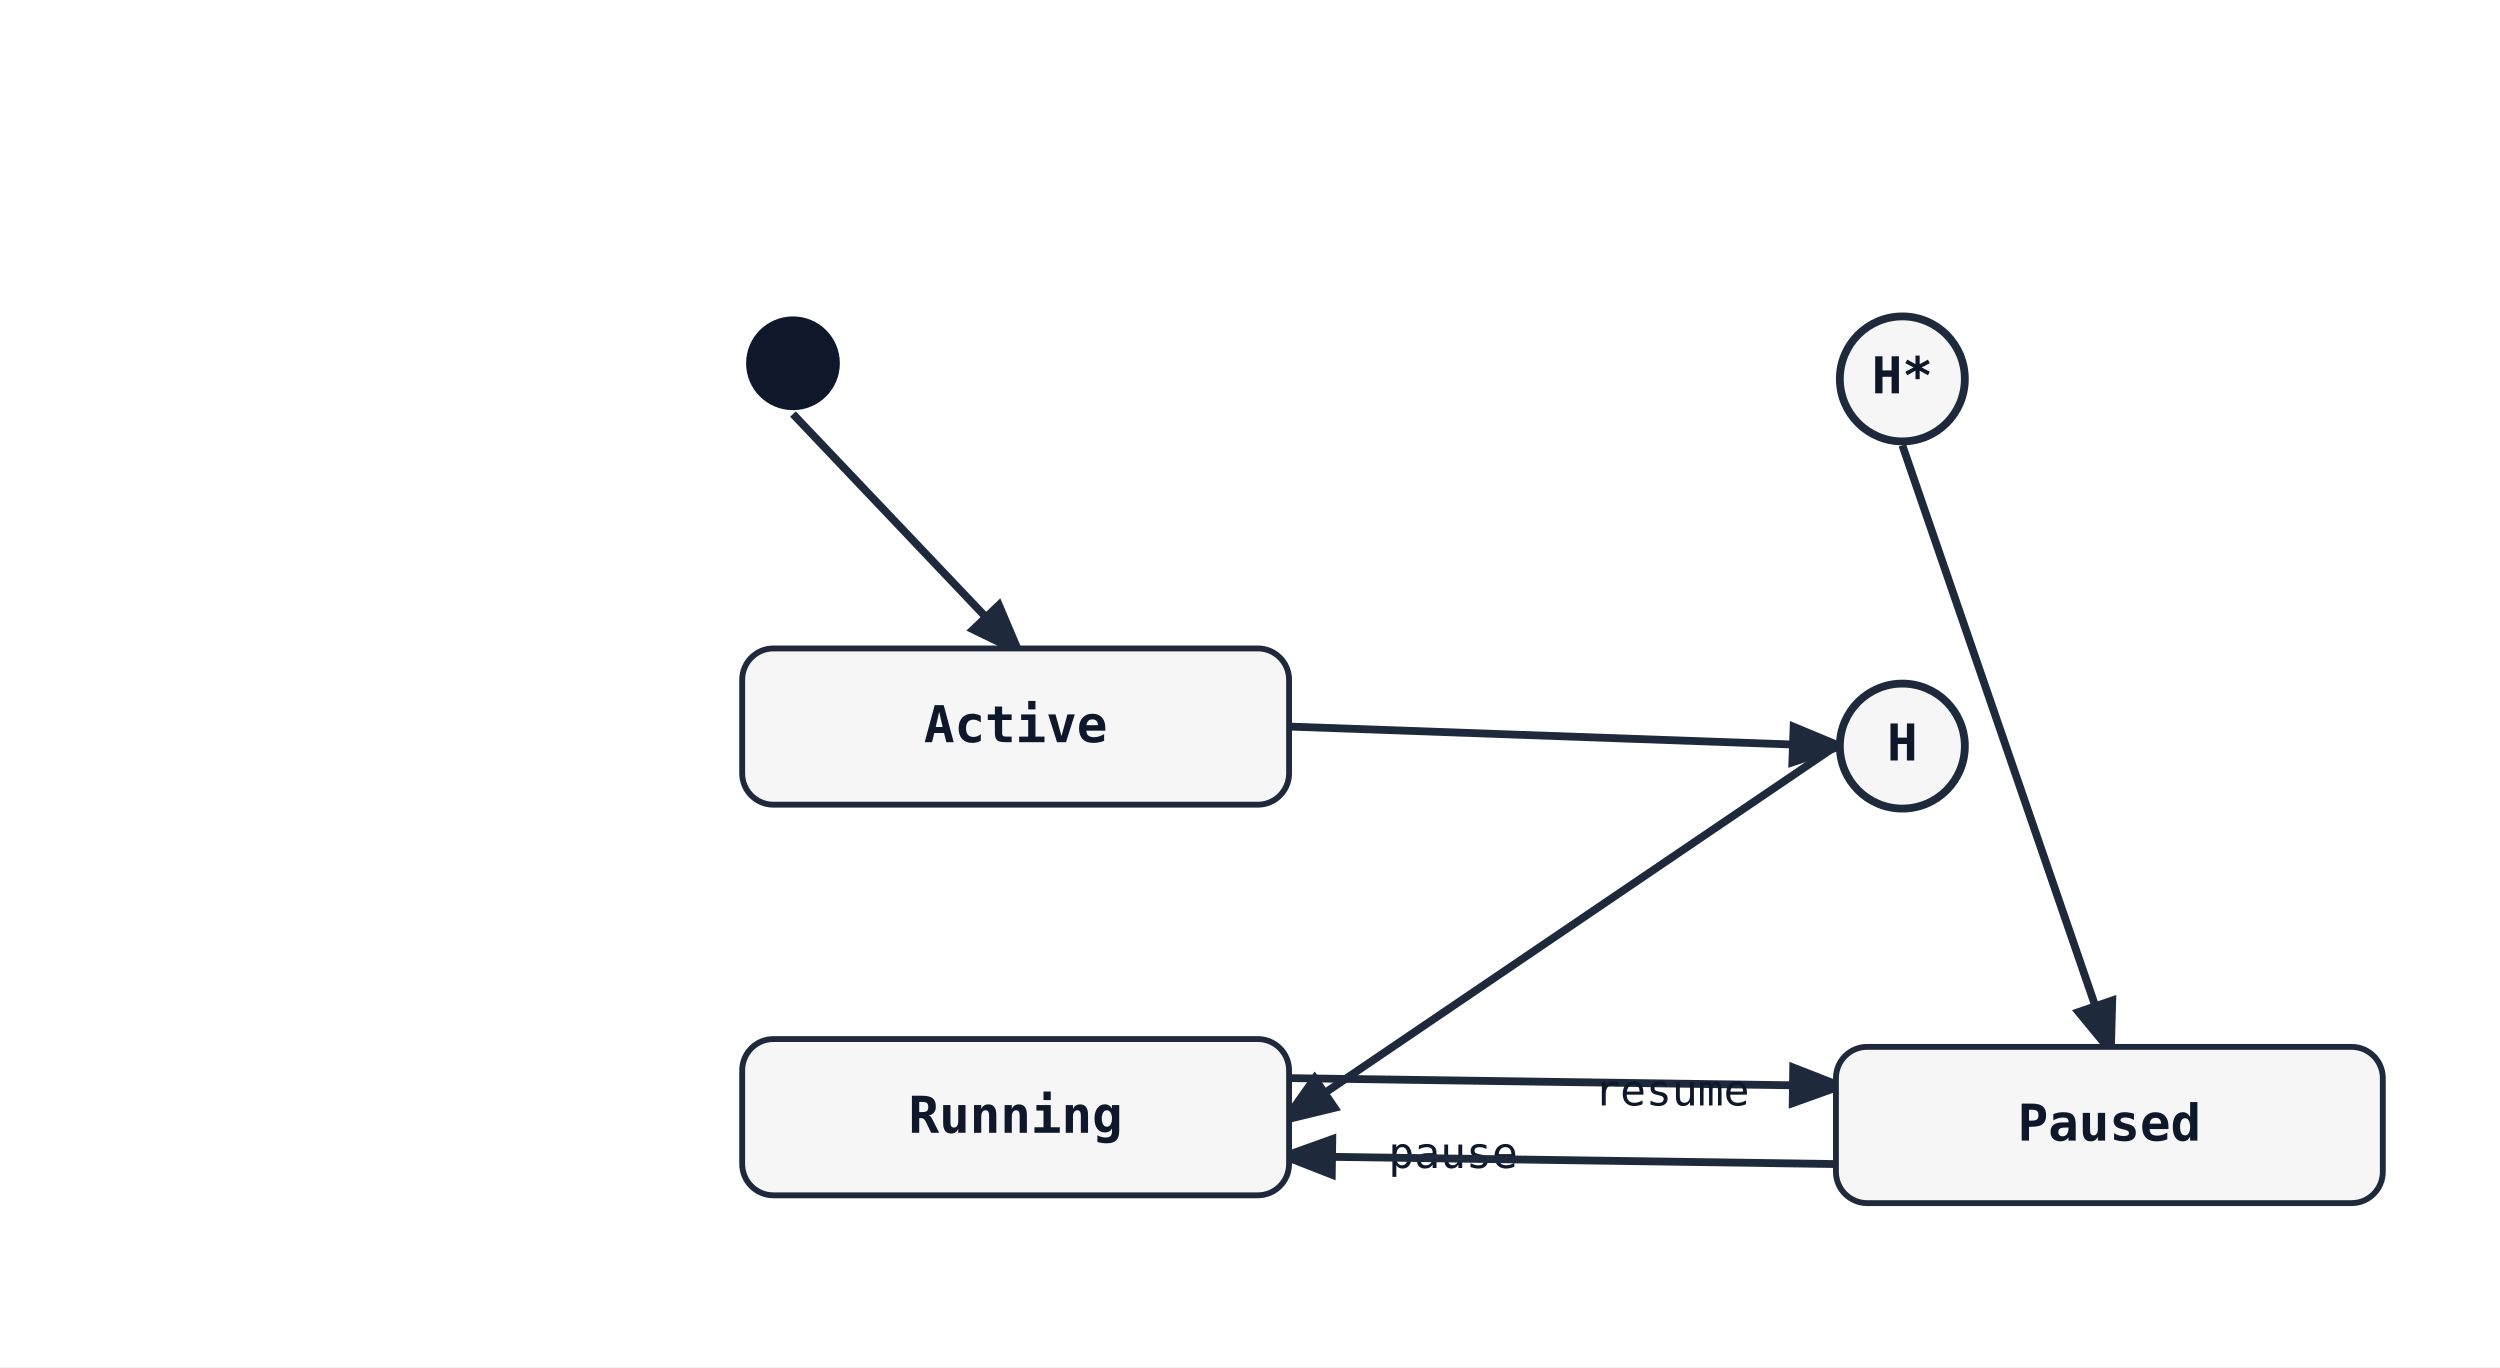
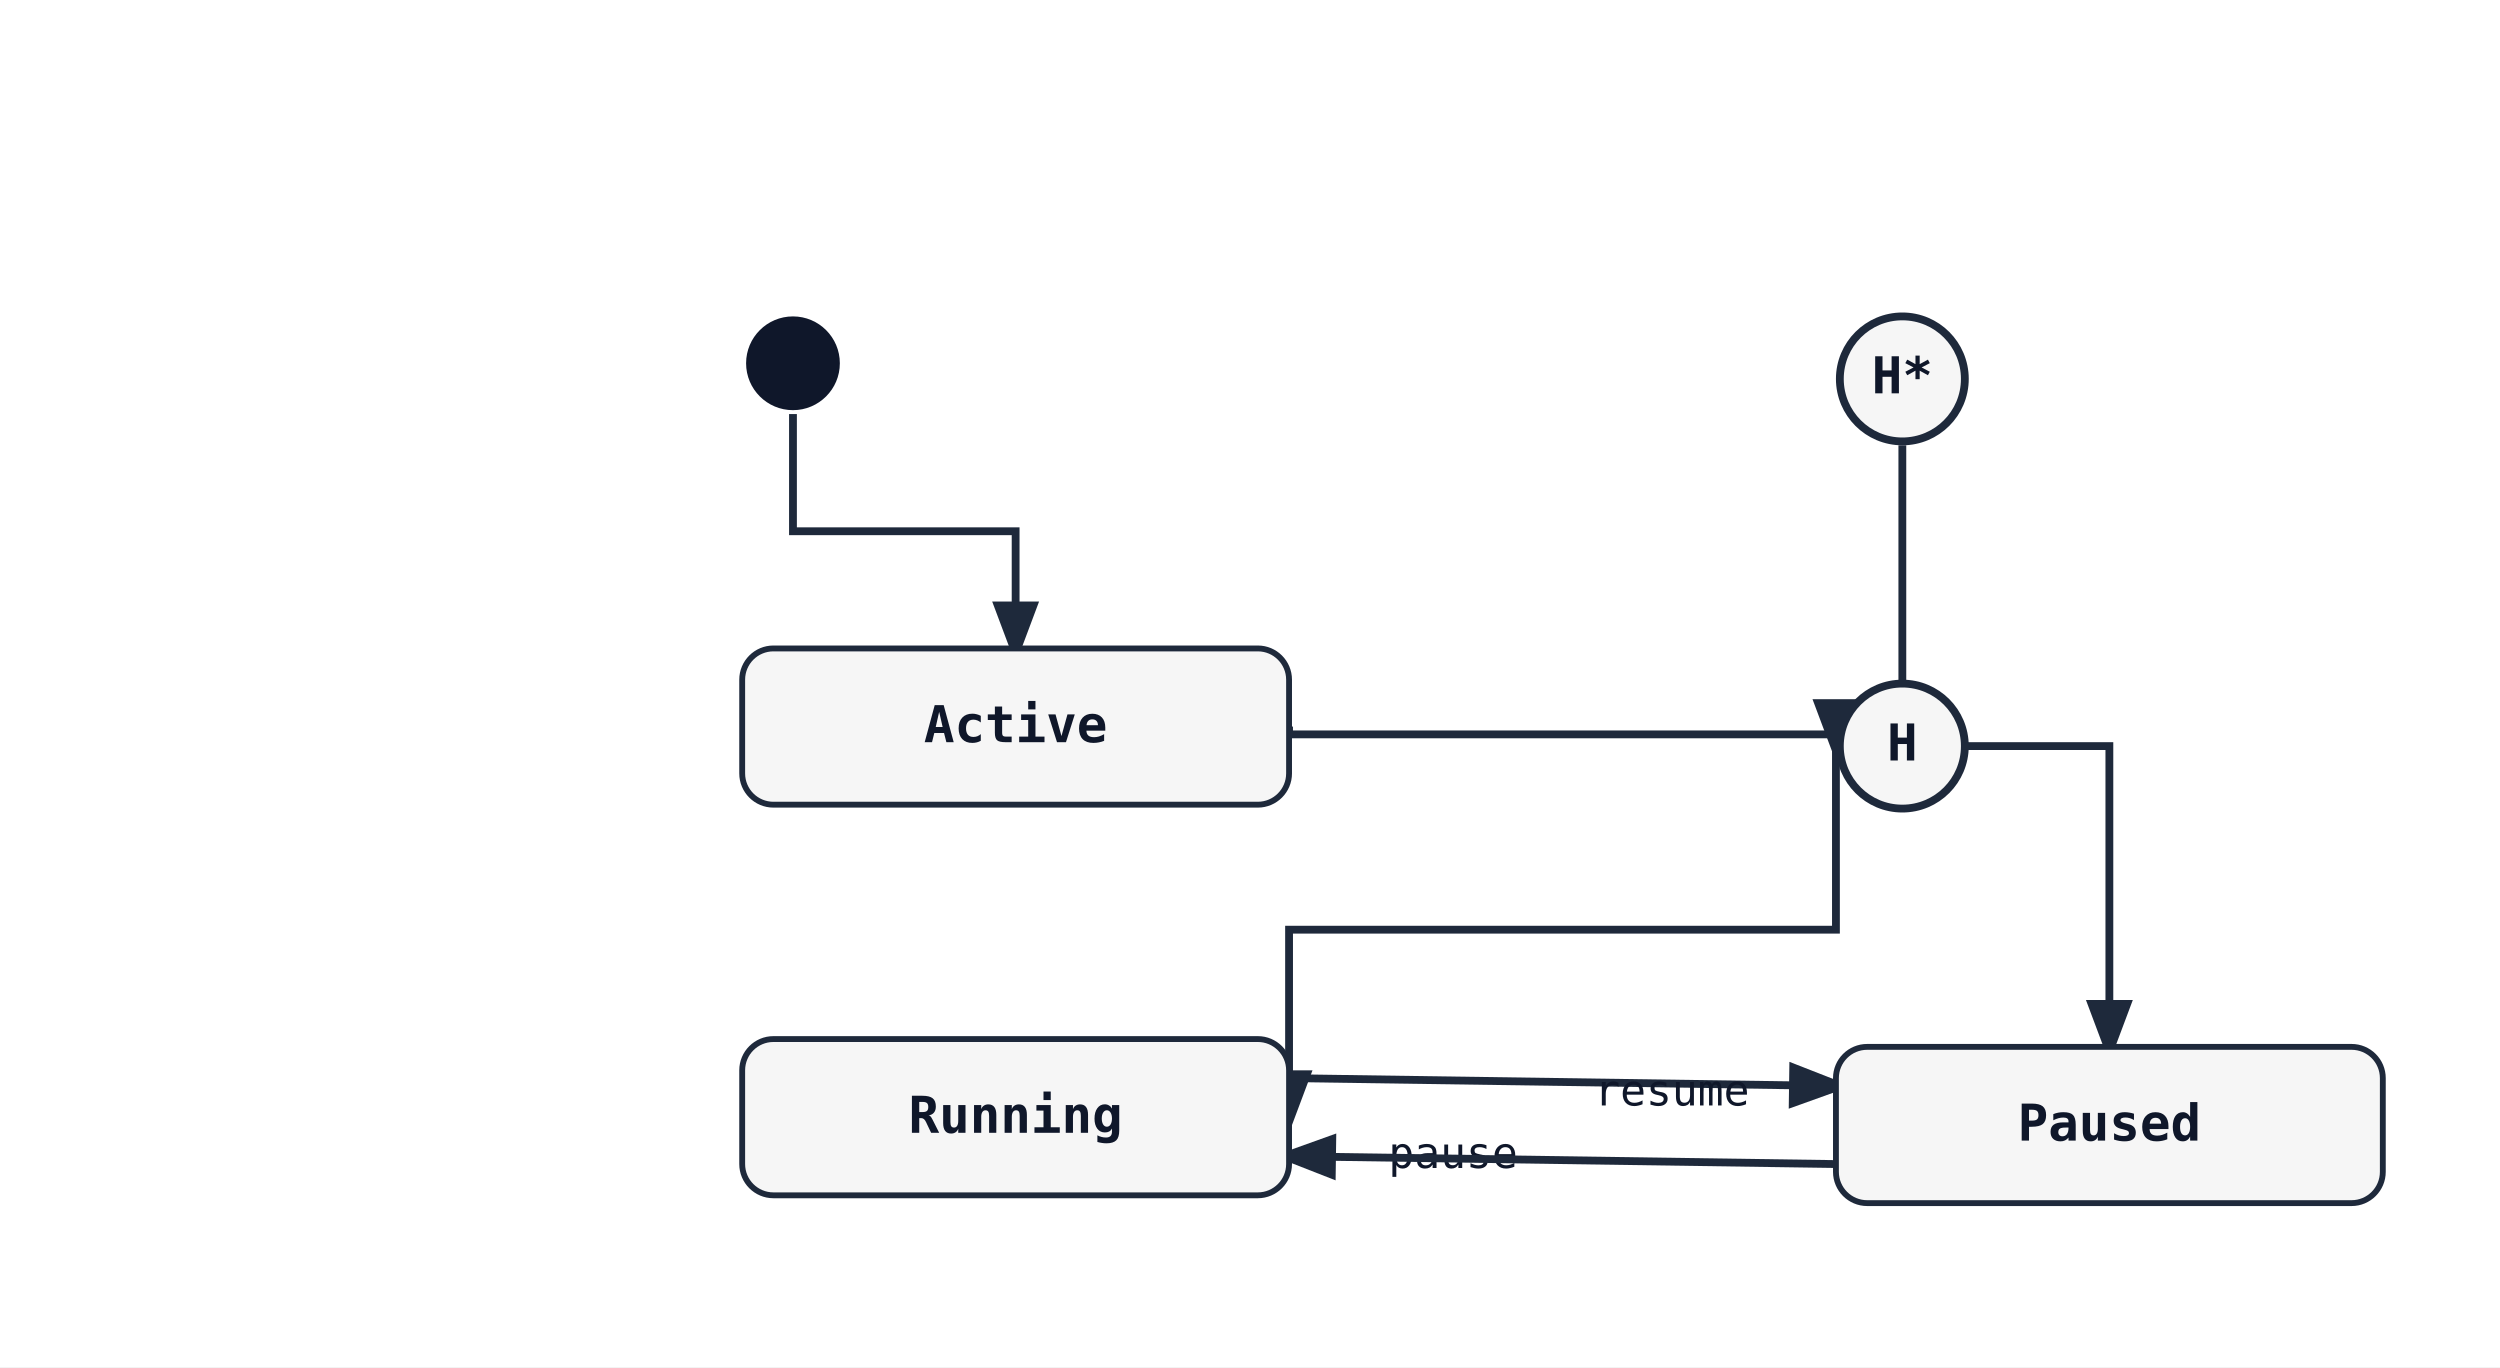
<svg xmlns="http://www.w3.org/2000/svg" width="640" height="350" viewBox="0 0 640 350">
  <rect width="100%" height="100%" fill="white" />
  <defs>
    <marker id="arrow" markerWidth="8" markerHeight="8" refX="6" refY="3" orient="auto">
      <path d="M0,0 L0,6 L8,3 z" fill="#1e293b" />
    </marker>
  </defs>
-   <line class="state-transition" data-state-from="[*]" data-state-to="Active" x1="203" y1="106" x2="260" y2="166" stroke="#1e293b" stroke-width="2" marker-end="url(#arrow)" />
-   <line class="state-transition" data-state-from="Active" data-state-to="[H]" x1="330" y1="186" x2="470" y2="191" stroke="#1e293b" stroke-width="2" marker-end="url(#arrow)" />
-   <line class="state-transition" data-state-from="[H]" data-state-to="Running" x1="470" y1="191" x2="330" y2="286" stroke="#1e293b" stroke-width="2" marker-end="url(#arrow)" />
-   <line class="state-transition" data-state-from="[H*]" data-state-to="Paused" x1="487" y1="114" x2="540" y2="268" stroke="#1e293b" stroke-width="2" marker-end="url(#arrow)" />
+   <path class="state-transition" data-state-from="[*]" data-state-to="Active" d="M 203 106 L 203 136 L 260 136 L 260 166" fill="none" stroke="#1e293b" stroke-width="2" marker-end="url(#arrow)" />
+   <path class="state-transition" data-state-from="Active" data-state-to="[H]" d="M 330 186 L 330 188 L 470 188 L 470 191" fill="none" stroke="#1e293b" stroke-width="2" marker-end="url(#arrow)" />
+   <path class="state-transition" data-state-from="[H]" data-state-to="Running" d="M 470 191 L 470 238 L 330 238 L 330 286" fill="none" stroke="#1e293b" stroke-width="2" marker-end="url(#arrow)" />
+   <path class="state-transition" data-state-from="[H*]" data-state-to="Paused" d="M 487 114 L 487 191 L 540 191 L 540 268" fill="none" stroke="#1e293b" stroke-width="2" marker-end="url(#arrow)" />
  <path class="state-transition" data-state-from="Running" data-state-to="Paused" d="M 330 276 Q 400 277 470 278" fill="none" stroke="#1e293b" stroke-width="2" marker-end="url(#arrow)" />
  <text x="372" y="299" font-family="monospace" font-size="11" fill="#0f172a" text-anchor="middle" data-state-label="pause">
    <tspan x="372" y="299">pause</tspan>
  </text>
  <path class="state-transition" data-state-from="Paused" data-state-to="Running" d="M 470 298 Q 400 297 330 296" fill="none" stroke="#1e293b" stroke-width="2" marker-end="url(#arrow)" />
  <text x="428" y="283" font-family="monospace" font-size="11" fill="#0f172a" text-anchor="middle" data-state-label="resume">
    <tspan x="428" y="283">resume</tspan>
  </text>
  <circle cx="203" cy="93" r="12" fill="#0f172a" />
  <rect x="190" y="166" width="140" height="40" rx="8" ry="8" fill="#f6f6f6" stroke="#1e293b" stroke-width="1.5" />
  <text x="260" y="190" font-family="monospace" font-size="13" font-weight="600" text-anchor="middle" fill="#0f172a">Active</text>
  <circle cx="487" cy="191" r="16" fill="#f6f6f6" stroke="#1e293b" stroke-width="2" />
  <text x="487" y="191" font-family="monospace" font-size="13" font-weight="600" text-anchor="middle" dominant-baseline="middle" fill="#0f172a">H</text>
  <rect x="190" y="266" width="140" height="40" rx="8" ry="8" fill="#f6f6f6" stroke="#1e293b" stroke-width="1.5" />
  <text x="260" y="290" font-family="monospace" font-size="13" font-weight="600" text-anchor="middle" fill="#0f172a">Running</text>
  <circle cx="487" cy="97" r="16" fill="#f6f6f6" stroke="#1e293b" stroke-width="2" />
  <text x="487" y="97" font-family="monospace" font-size="13" font-weight="600" text-anchor="middle" dominant-baseline="middle" fill="#0f172a">H*</text>
  <rect x="470" y="268" width="140" height="40" rx="8" ry="8" fill="#f6f6f6" stroke="#1e293b" stroke-width="1.5" />
  <text x="540" y="292" font-family="monospace" font-size="13" font-weight="600" text-anchor="middle" fill="#0f172a">Paused</text>
</svg>
